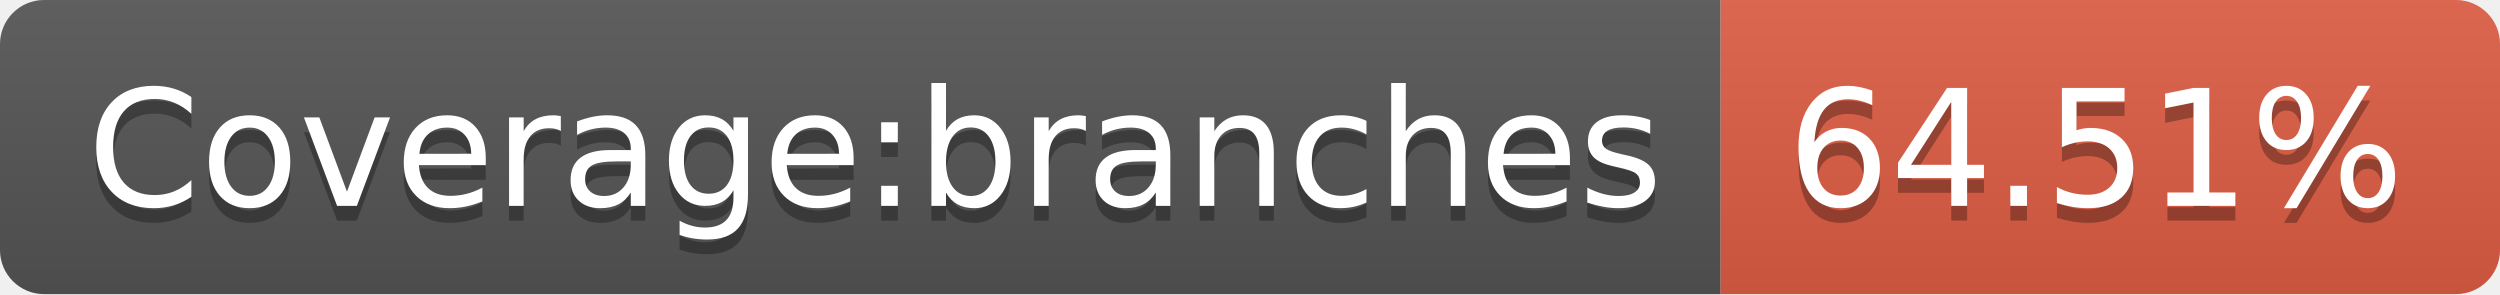
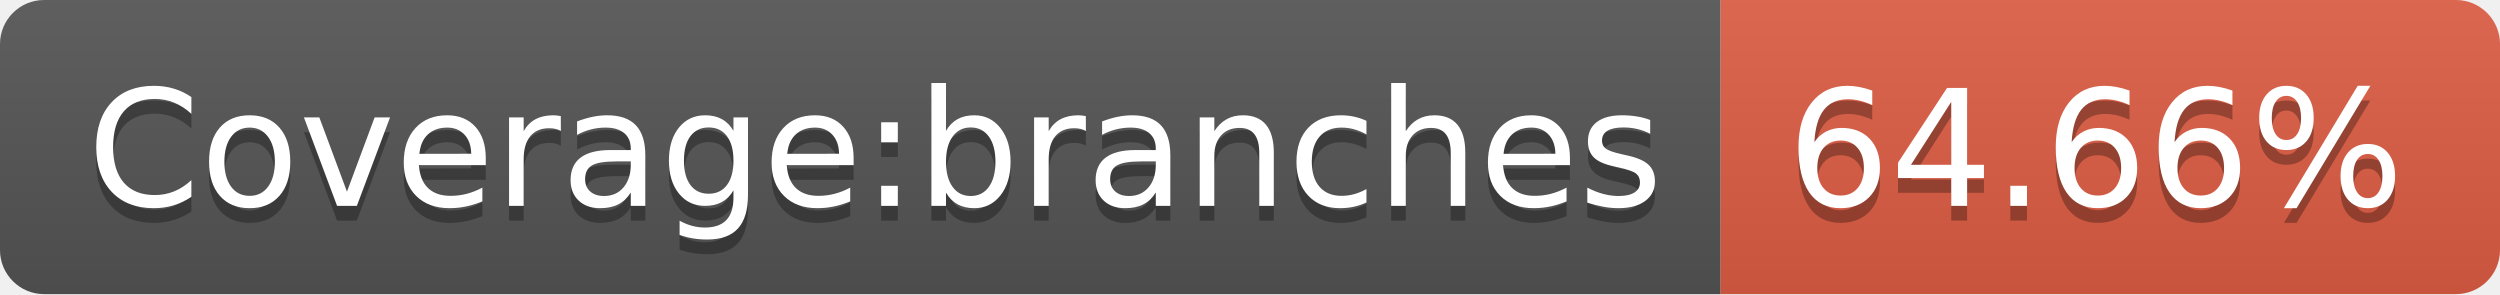
- <svg xmlns="http://www.w3.org/2000/svg" width="170" height="20" role="img" aria-label="Coverage:branches: 64.51%">
+ <svg xmlns="http://www.w3.org/2000/svg" width="170" height="20" role="img" aria-label="Coverage:branches: 64.66%">
  <linearGradient id="s" x2="0" y2="100%">
    <stop offset="0" stop-color="#bbb" stop-opacity=".1" />
    <stop offset="1" stop-opacity=".1" />
  </linearGradient>
  <clipPath id="r">
    <rect width="170" height="20" rx="3" fill="#fff" />
  </clipPath>
  <g clip-path="url(#r)">
    <rect width="117" height="20" fill="#555" />
    <rect x="117" width="53" height="20" fill="#e05d44" />
    <rect width="170" height="20" fill="url(#s)" />
  </g>
  <g fill="#fff" text-anchor="middle" font-family="Verdana,Geneva,DejaVu Sans,sans-serif" text-rendering="geometricPrecision" font-size="110">
    <text aria-hidden="true" x="595" y="150" fill="#010101" fill-opacity=".3" transform="scale(.1)" textLength="1070">Coverage:branches</text>
    <text x="595" y="140" transform="scale(.1)" fill="#fff" textLength="1070">Coverage:branches</text>
-     <text aria-hidden="true" x="1425" y="150" fill="#010101" fill-opacity=".3" transform="scale(.1)" textLength="430">64.51%</text>
-     <text x="1425" y="140" transform="scale(.1)" fill="#fff" textLength="430">64.51%</text>
+     <text aria-hidden="true" x="1425" y="150" fill="#010101" fill-opacity=".3" transform="scale(.1)" textLength="430">64.66%</text>
+     <text x="1425" y="140" transform="scale(.1)" fill="#fff" textLength="430">64.66%</text>
  </g>
</svg>
